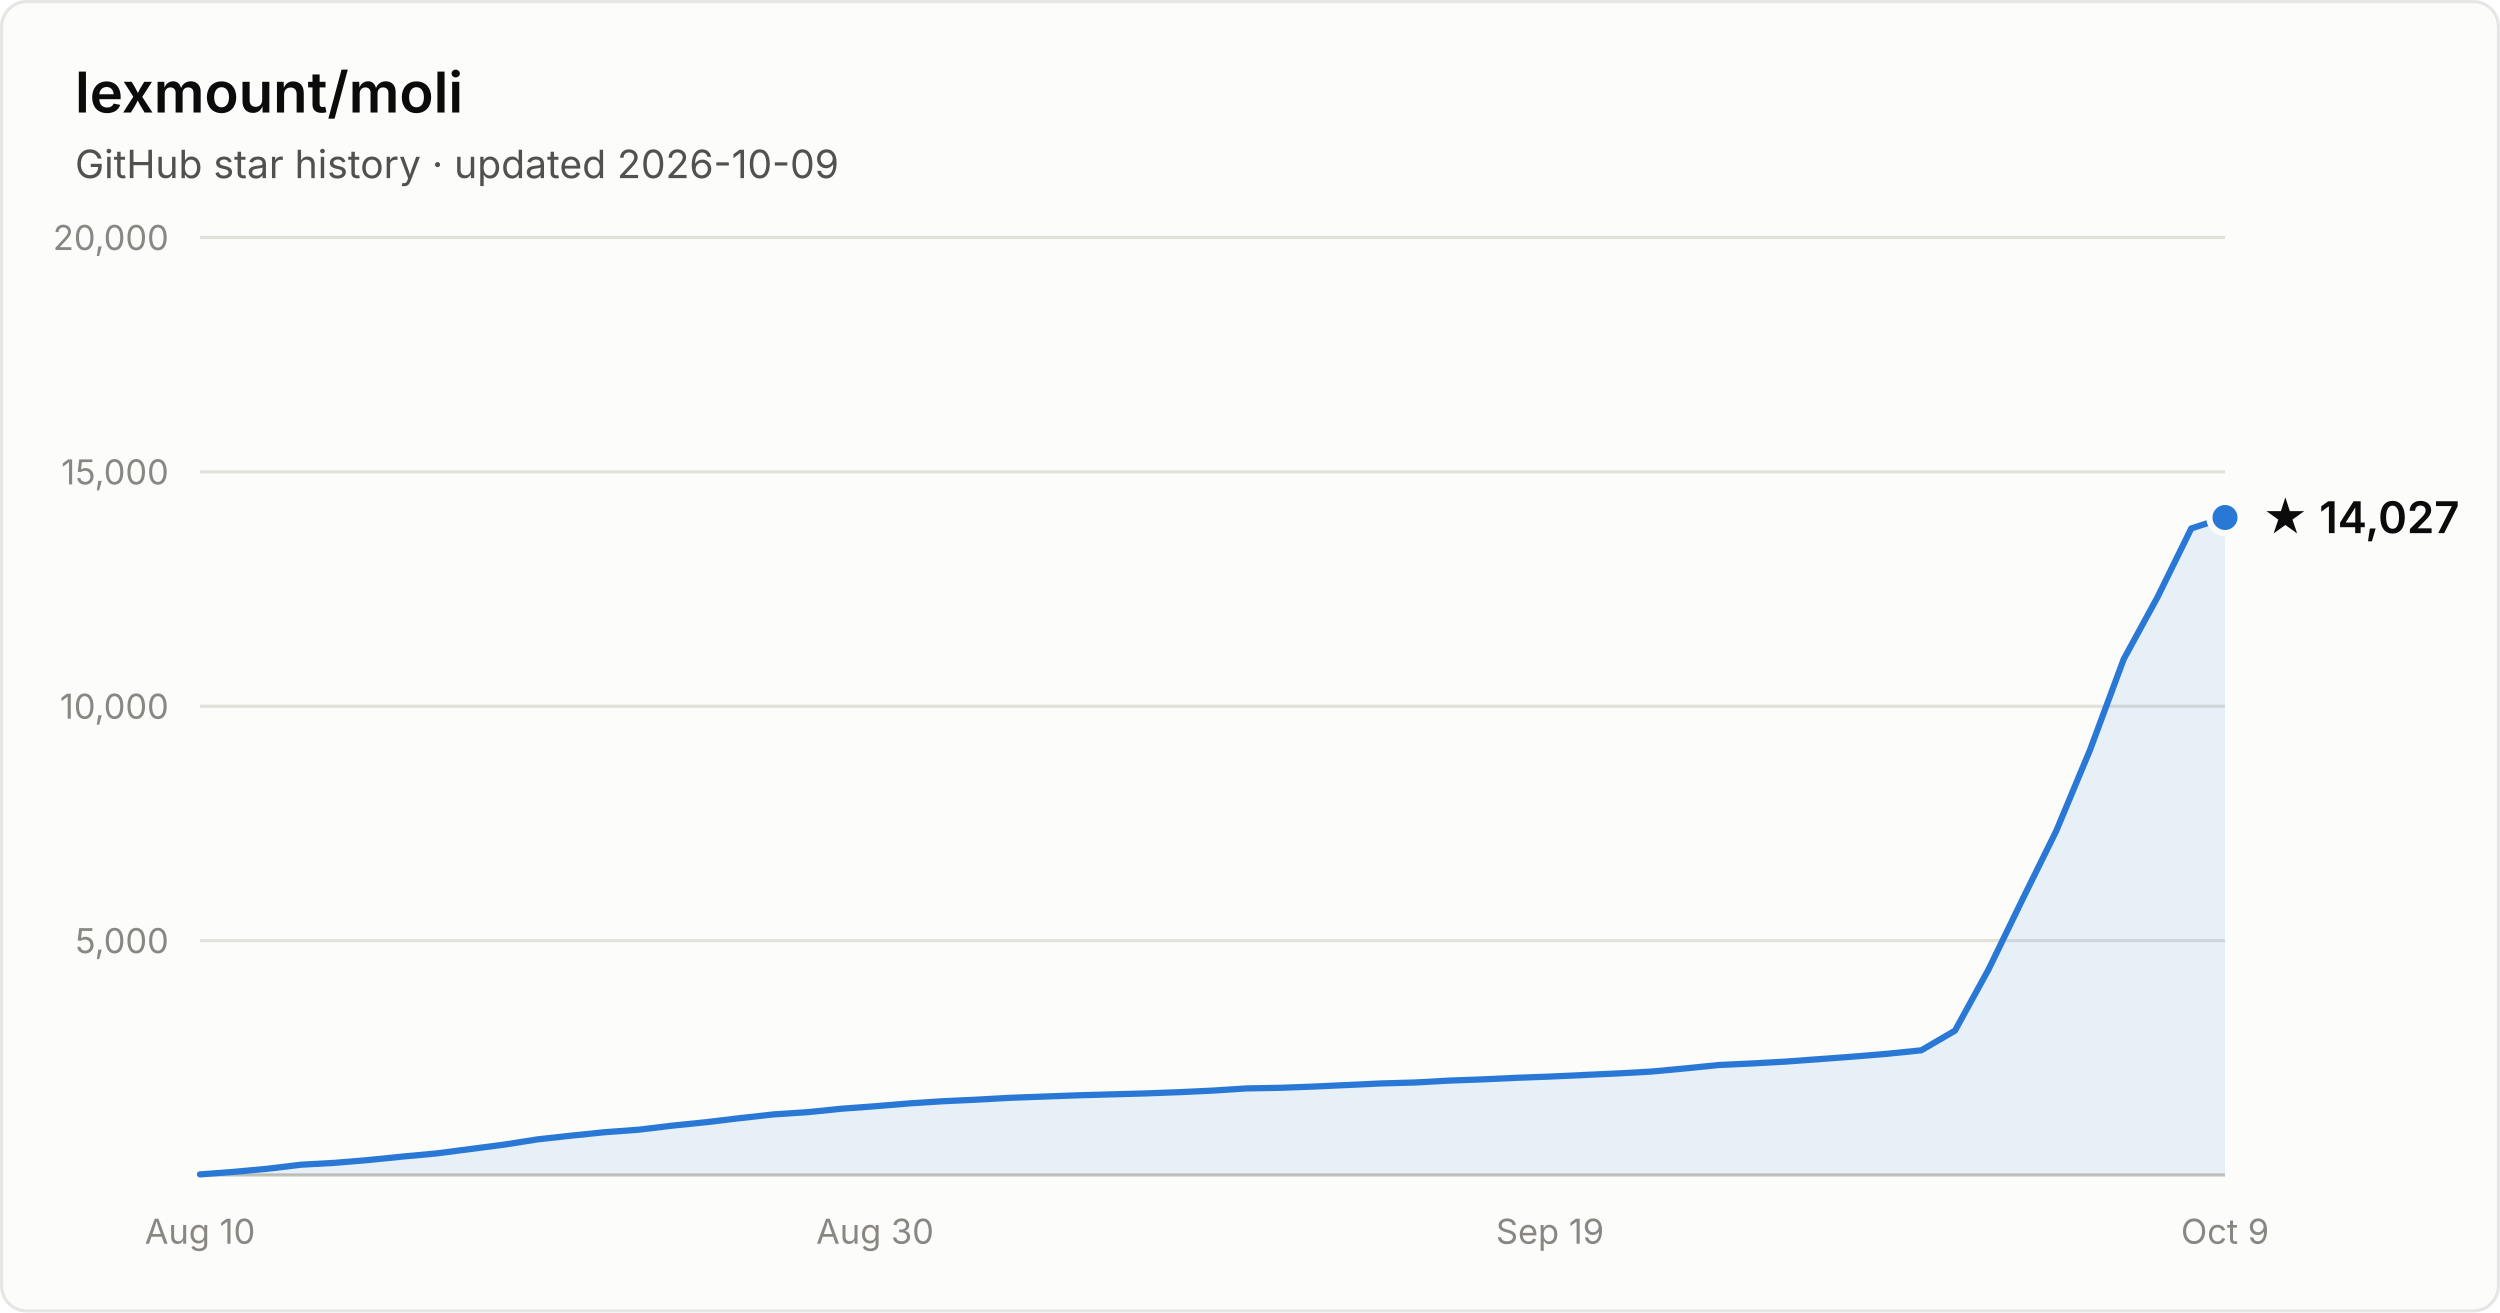
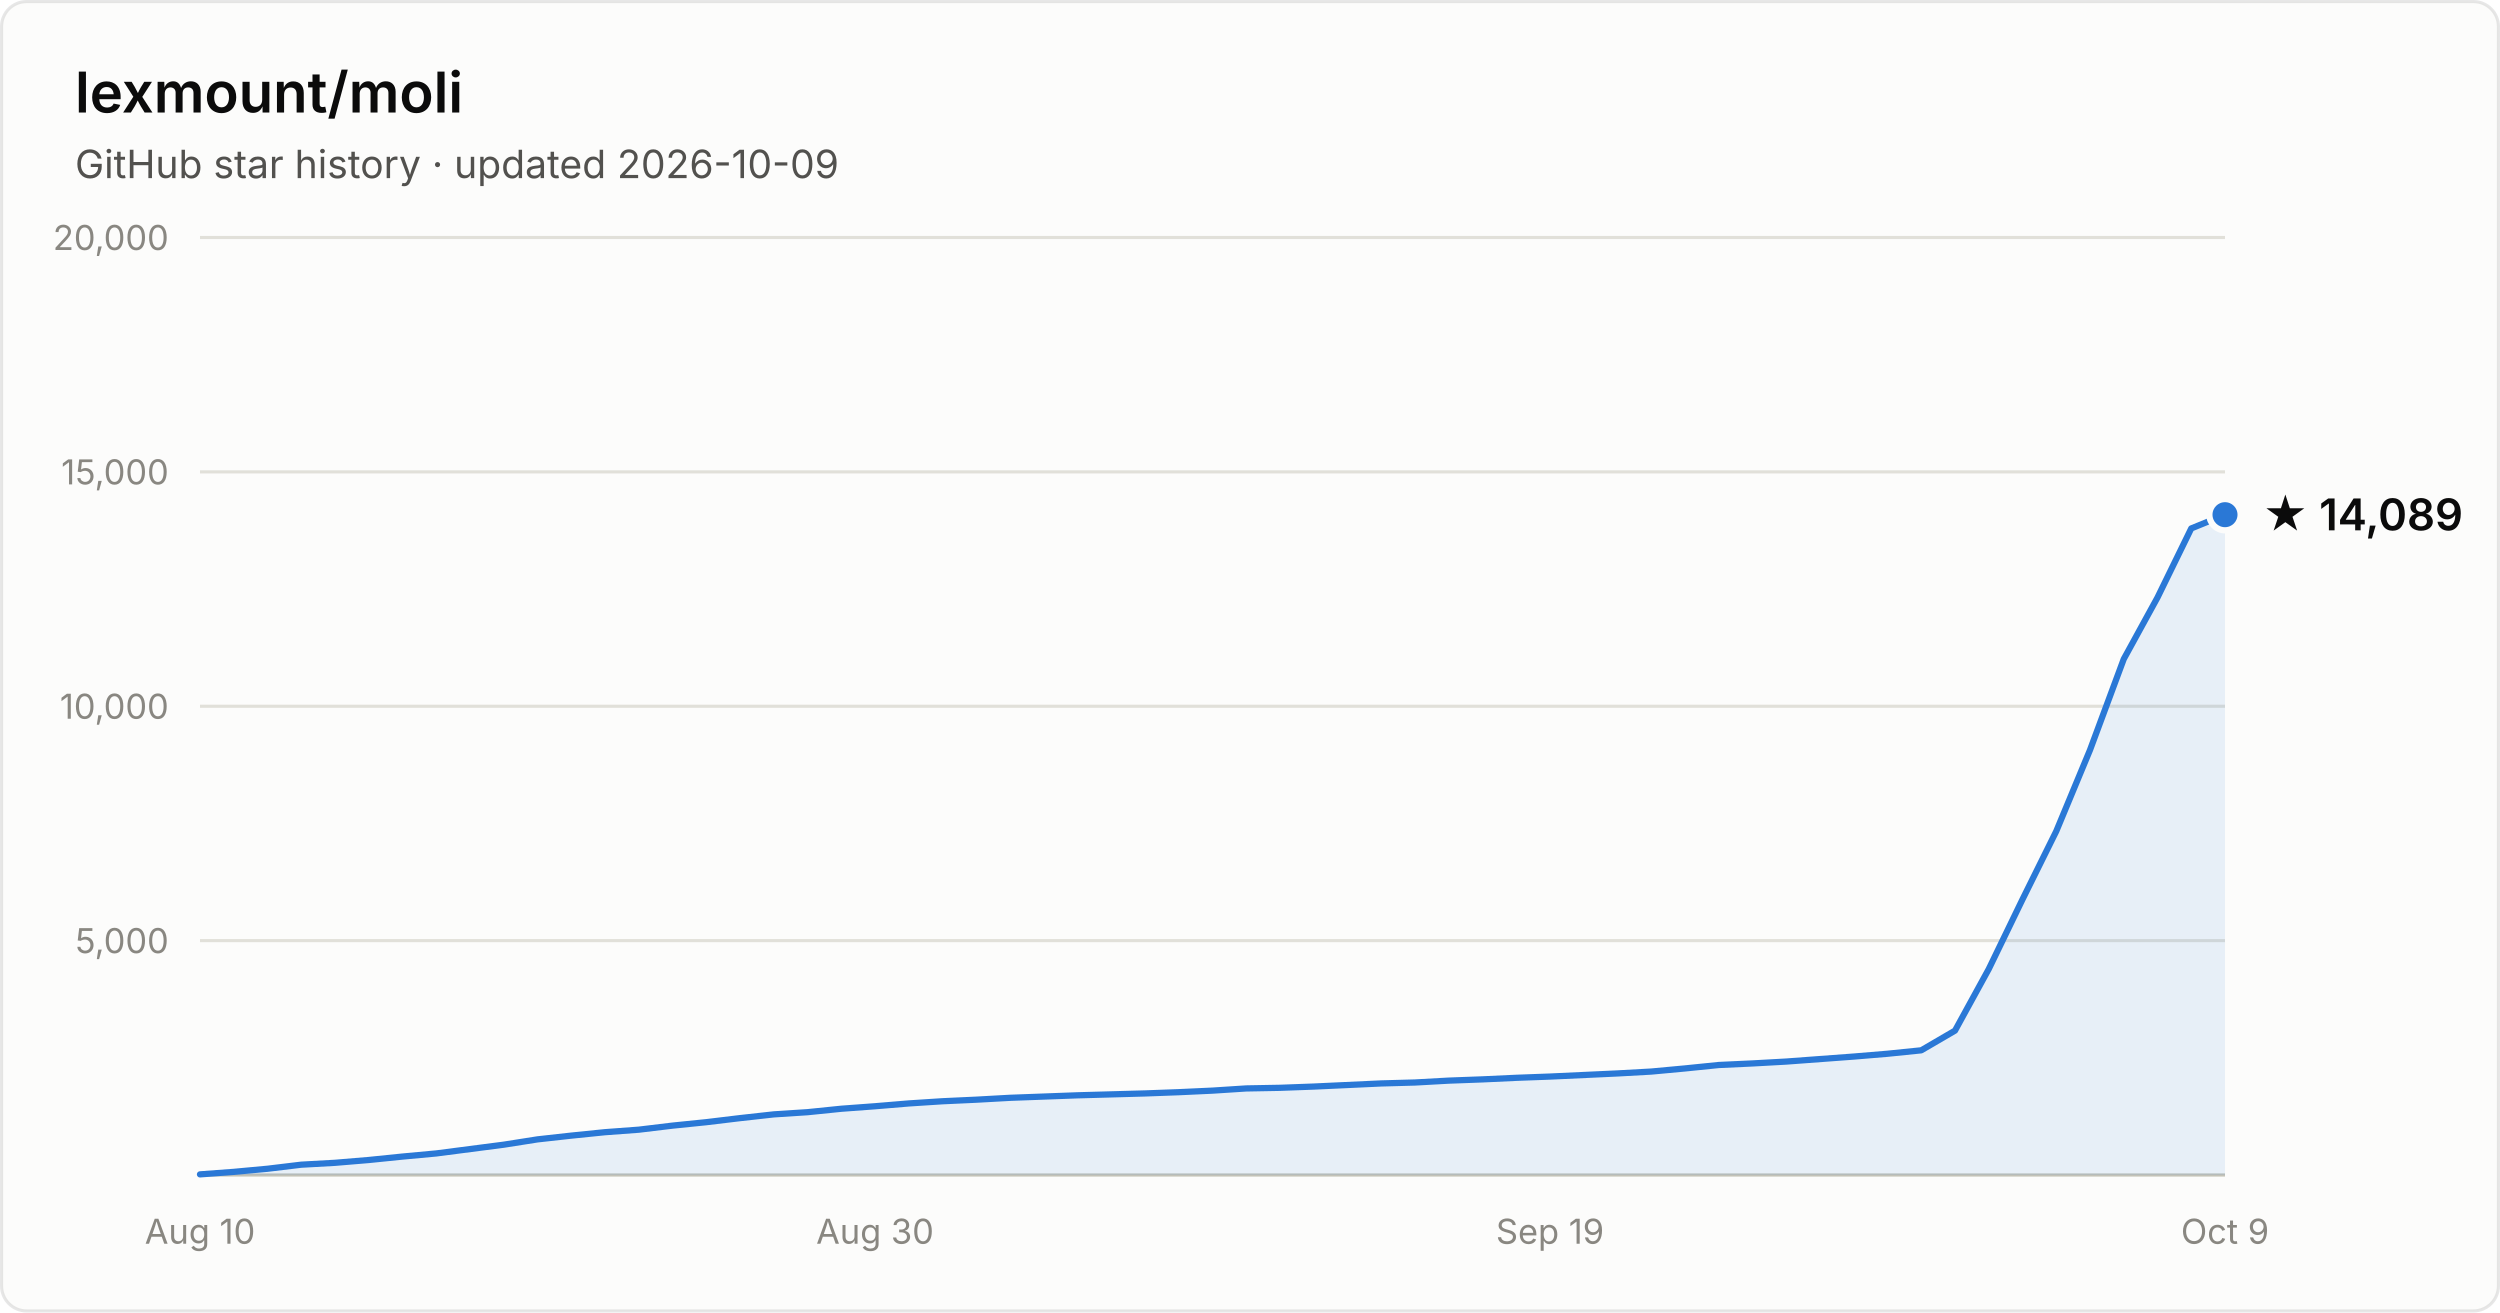
- <svg xmlns="http://www.w3.org/2000/svg" width="800" height="420" viewBox="0 0 800 420" font-family="system-ui, -apple-system, Segoe UI, sans-serif" role="img" aria-label="Star history of lexmount/moli: 14,027 stars as of 2026-10-09">
+ <svg xmlns="http://www.w3.org/2000/svg" width="800" height="420" viewBox="0 0 800 420" font-family="system-ui, -apple-system, Segoe UI, sans-serif" role="img" aria-label="Star history of lexmount/moli: 14,089 stars as of 2026-10-09">
  <rect x="0.5" y="0.5" width="799" height="419" rx="8" fill="#fcfcfb" stroke="rgba(11,11,11,0.10)" />
  <text x="24" y="36" fill="#0b0b0b" font-size="18" font-weight="600">lexmount/moli</text>
  <text x="24" y="57" fill="#52514e" font-size="12.5">GitHub star history · updated 2026-10-09</text>
  <line x1="64" y1="301.0" x2="712" y2="301.0" stroke="#e1e0d9" stroke-width="1" />
  <text x="54" y="305.0" text-anchor="end" fill="#898781" font-size="11" style="font-variant-numeric:tabular-nums">5,000</text>
  <line x1="64" y1="226.0" x2="712" y2="226.0" stroke="#e1e0d9" stroke-width="1" />
  <text x="54" y="230.0" text-anchor="end" fill="#898781" font-size="11" style="font-variant-numeric:tabular-nums">10,000</text>
  <line x1="64" y1="151.0" x2="712" y2="151.0" stroke="#e1e0d9" stroke-width="1" />
  <text x="54" y="155.0" text-anchor="end" fill="#898781" font-size="11" style="font-variant-numeric:tabular-nums">15,000</text>
  <line x1="64" y1="76.0" x2="712" y2="76.0" stroke="#e1e0d9" stroke-width="1" />
  <text x="54" y="80.0" text-anchor="end" fill="#898781" font-size="11" style="font-variant-numeric:tabular-nums">20,000</text>
  <line x1="64" y1="376" x2="712" y2="376" stroke="#c3c2b7" stroke-width="1" />
  <text x="64.0" y="398" text-anchor="middle" fill="#898781" font-size="11" style="font-variant-numeric:tabular-nums">Aug 10</text>
  <text x="280.0" y="398" text-anchor="middle" fill="#898781" font-size="11" style="font-variant-numeric:tabular-nums">Aug 30</text>
  <text x="496.0" y="398" text-anchor="middle" fill="#898781" font-size="11" style="font-variant-numeric:tabular-nums">Sep 19</text>
  <text x="712.0" y="398" text-anchor="middle" fill="#898781" font-size="11" style="font-variant-numeric:tabular-nums">Oct 9</text>
-   <path d="M64.0 375.8 L74.8 375.0 L85.6 374.0 L96.4 372.7 L107.2 372.1 L118.0 371.2 L128.8 370.1 L139.6 369.1 L150.4 367.7 L161.2 366.3 L172.0 364.6 L182.8 363.4 L193.6 362.3 L204.4 361.5 L215.2 360.2 L226.0 359.1 L236.8 357.8 L247.6 356.6 L258.4 355.9 L269.2 354.8 L280.0 354.0 L290.8 353.1 L301.6 352.4 L312.4 351.9 L323.2 351.3 L334.0 350.9 L344.8 350.5 L355.6 350.2 L366.4 349.9 L377.2 349.5 L388.0 349.0 L398.8 348.3 L409.6 348.1 L420.4 347.7 L431.2 347.2 L442.0 346.7 L452.8 346.4 L463.6 345.8 L474.4 345.4 L485.2 344.9 L496.0 344.5 L506.8 344.0 L517.6 343.5 L528.4 342.9 L539.2 341.9 L550.0 340.8 L560.8 340.3 L571.6 339.7 L582.4 338.9 L593.2 338.1 L604.0 337.2 L614.8 336.1 L625.6 329.8 L636.4 310.1 L647.2 287.8 L658.0 265.9 L668.8 240.0 L679.6 210.9 L690.4 191.1 L701.2 169.1 L712.0 165.6 L712.0 376 L64.0 376 Z" fill="#2a78d6" fill-opacity="0.1" />
-   <path d="M64.0 375.8 L74.8 375.0 L85.6 374.0 L96.4 372.7 L107.2 372.1 L118.0 371.2 L128.8 370.1 L139.6 369.1 L150.4 367.7 L161.2 366.3 L172.0 364.6 L182.8 363.4 L193.6 362.3 L204.4 361.5 L215.2 360.2 L226.0 359.1 L236.8 357.8 L247.6 356.6 L258.4 355.9 L269.2 354.8 L280.0 354.0 L290.8 353.1 L301.6 352.4 L312.4 351.9 L323.2 351.3 L334.0 350.9 L344.8 350.5 L355.6 350.2 L366.4 349.9 L377.2 349.5 L388.0 349.0 L398.8 348.3 L409.6 348.1 L420.4 347.7 L431.2 347.2 L442.0 346.7 L452.8 346.4 L463.6 345.8 L474.4 345.4 L485.2 344.9 L496.0 344.5 L506.8 344.0 L517.6 343.5 L528.4 342.9 L539.2 341.9 L550.0 340.8 L560.8 340.3 L571.6 339.7 L582.4 338.9 L593.2 338.1 L604.0 337.2 L614.8 336.1 L625.6 329.8 L636.4 310.1 L647.2 287.8 L658.0 265.9 L668.8 240.0 L679.6 210.9 L690.4 191.1 L701.2 169.1 L712.0 165.6" fill="none" stroke="#2a78d6" stroke-width="2" stroke-linejoin="round" stroke-linecap="round" />
-   <circle cx="712.0" cy="165.6" r="5" fill="#2a78d6" stroke="#fcfcfb" stroke-width="2" />
-   <text x="724.0" y="170.6" fill="#0b0b0b" font-size="14" font-weight="600">★ 14,027</text>
+   <path d="M64.0 375.8 L74.8 375.0 L85.6 374.0 L96.4 372.7 L107.2 372.1 L118.0 371.2 L128.8 370.1 L139.6 369.1 L150.4 367.7 L161.2 366.3 L172.0 364.6 L182.8 363.4 L193.6 362.3 L204.4 361.5 L215.2 360.2 L226.0 359.1 L236.8 357.8 L247.6 356.6 L258.4 355.9 L269.2 354.8 L280.0 354.0 L290.8 353.1 L301.6 352.4 L312.4 351.9 L323.2 351.3 L334.0 350.9 L344.8 350.5 L355.6 350.2 L366.4 349.9 L377.2 349.5 L388.0 349.0 L398.8 348.3 L409.6 348.1 L420.4 347.7 L431.2 347.2 L442.0 346.7 L452.8 346.4 L463.6 345.8 L474.4 345.4 L485.2 344.9 L496.0 344.5 L506.8 344.0 L517.6 343.5 L528.4 342.9 L539.2 341.9 L550.0 340.8 L560.8 340.3 L571.6 339.7 L582.4 338.9 L593.2 338.1 L604.0 337.2 L614.8 336.1 L625.6 329.8 L636.4 310.1 L647.2 287.8 L658.0 266.0 L668.8 240.0 L679.6 210.9 L690.4 191.2 L701.2 169.1 L712.0 164.7 L712.0 376 L64.0 376 Z" fill="#2a78d6" fill-opacity="0.1" />
+   <path d="M64.0 375.8 L74.8 375.0 L85.6 374.0 L96.4 372.7 L107.2 372.1 L118.0 371.2 L128.8 370.1 L139.6 369.1 L150.4 367.7 L161.2 366.3 L172.0 364.6 L182.8 363.4 L193.6 362.3 L204.4 361.5 L215.2 360.2 L226.0 359.1 L236.8 357.8 L247.6 356.6 L258.4 355.9 L269.2 354.8 L280.0 354.0 L290.8 353.1 L301.6 352.4 L312.4 351.9 L323.2 351.3 L334.0 350.9 L344.8 350.5 L355.6 350.2 L366.4 349.9 L377.2 349.5 L388.0 349.0 L398.8 348.3 L409.6 348.1 L420.4 347.7 L431.2 347.2 L442.0 346.7 L452.8 346.4 L463.6 345.8 L474.4 345.4 L485.2 344.9 L496.0 344.5 L506.8 344.0 L517.6 343.5 L528.4 342.9 L539.2 341.9 L550.0 340.8 L560.8 340.3 L571.6 339.7 L582.4 338.9 L593.2 338.1 L604.0 337.2 L614.8 336.1 L625.6 329.8 L636.4 310.1 L647.2 287.8 L658.0 266.0 L668.8 240.0 L679.6 210.9 L690.4 191.2 L701.2 169.1 L712.0 164.7" fill="none" stroke="#2a78d6" stroke-width="2" stroke-linejoin="round" stroke-linecap="round" />
+   <circle cx="712.0" cy="164.7" r="5" fill="#2a78d6" stroke="#fcfcfb" stroke-width="2" />
+   <text x="724.0" y="169.7" fill="#0b0b0b" font-size="14" font-weight="600">★ 14,089</text>
</svg>
